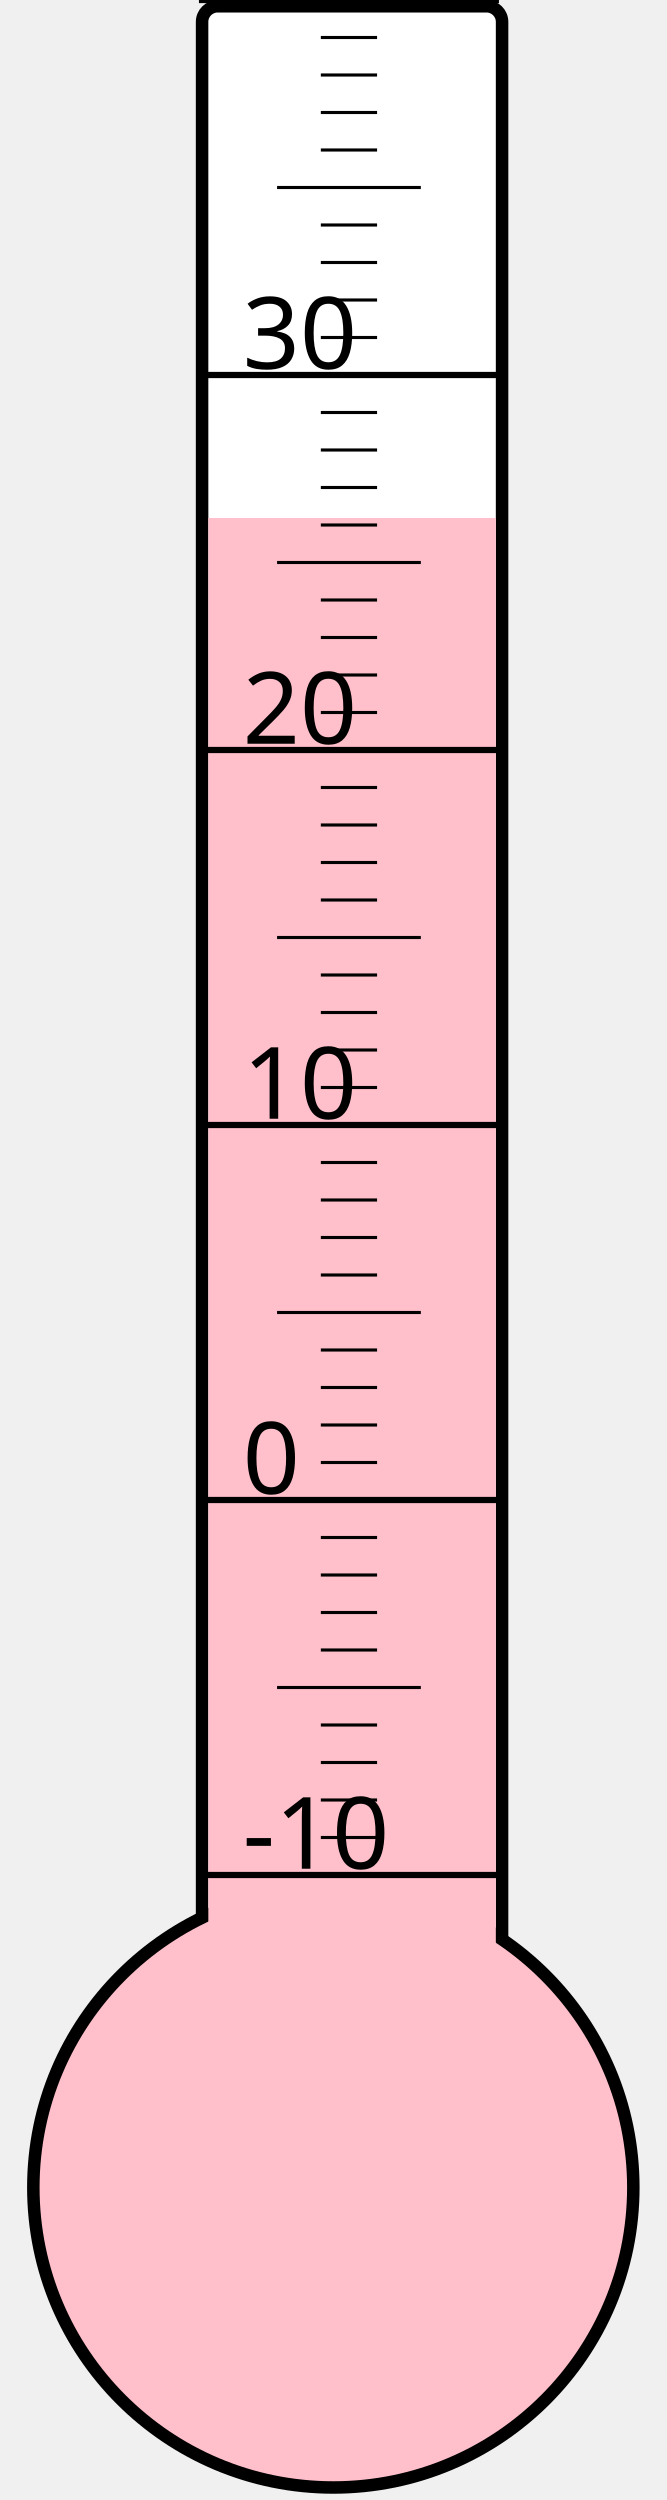
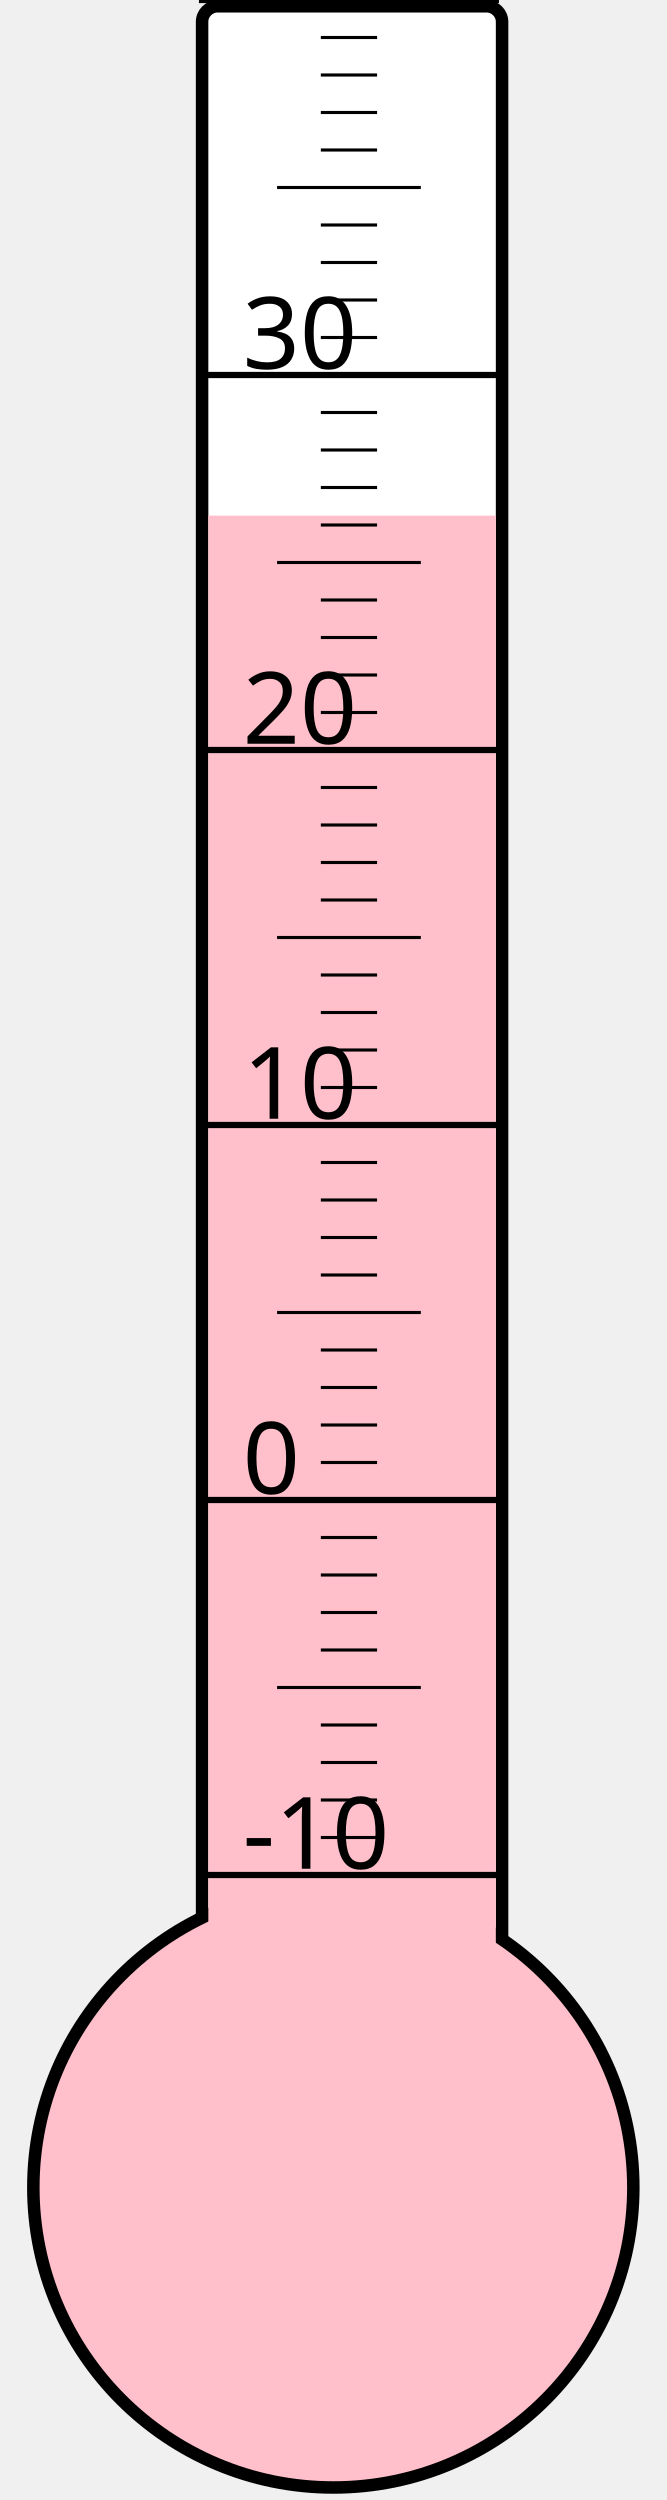
<svg xmlns="http://www.w3.org/2000/svg" width="40px" height="150px" viewBox="0 0 200 800">
  <rect width="200" height="800" x="0" y="0" style="fill: #ffffeb; fill-opacity: 0;" />
  <rect width="96" height="680" x="58" y="2" rx="5" ry="5" style="fill: white; fill-opacity: 1; stroke: black; stroke-width: 4;" />
  <circle cx="100" cy="700" r="96" style="fill: pink; stroke: black; stroke-width: 4;" />
-   <rect width="92" height="534.25" x="60" y="165.75" style="fill: pink; fill-opacity: 1; stroke-width: 0;" />
+   <rect width="92" height="535.0" x="60" y="165.0" style="fill: pink; fill-opacity: 1; stroke-width: 0;" />
  <text x="71" y="598" style="font-family: sans-serif; font-size: 24pt;">-10</text>
  <text x="71" y="478" style="font-family: sans-serif; font-size: 24pt;">0</text>
  <text x="71" y="358" style="font-family: sans-serif; font-size: 24pt;">10</text>
  <text x="71" y="238" style="font-family: sans-serif; font-size: 24pt;">20</text>
  <text x="71" y="118" style="font-family: sans-serif; font-size: 24pt;">30</text>
  <g style="stroke: black;">
    <line x1="57" y1="600" x2="153" y2="600" style="stroke-width: 2;" />
    <line x1="96" y1="588" x2="114" y2="588" style="stroke-width: 1;" />
    <line x1="96" y1="576" x2="114" y2="576" style="stroke-width: 1;" />
    <line x1="96" y1="564" x2="114" y2="564" style="stroke-width: 1;" />
    <line x1="96" y1="552" x2="114" y2="552" style="stroke-width: 1;" />
    <line x1="82" y1="540" x2="128" y2="540" style="stroke-width: 1;" />
    <line x1="96" y1="528" x2="114" y2="528" style="stroke-width: 1;" />
    <line x1="96" y1="516" x2="114" y2="516" style="stroke-width: 1;" />
    <line x1="96" y1="504" x2="114" y2="504" style="stroke-width: 1;" />
    <line x1="96" y1="492" x2="114" y2="492" style="stroke-width: 1;" />
    <line x1="57" y1="480" x2="153" y2="480" style="stroke-width: 2;" />
    <line x1="96" y1="468" x2="114" y2="468" style="stroke-width: 1;" />
    <line x1="96" y1="456" x2="114" y2="456" style="stroke-width: 1;" />
    <line x1="96" y1="444" x2="114" y2="444" style="stroke-width: 1;" />
    <line x1="96" y1="432" x2="114" y2="432" style="stroke-width: 1;" />
    <line x1="82" y1="420" x2="128" y2="420" style="stroke-width: 1;" />
    <line x1="96" y1="408" x2="114" y2="408" style="stroke-width: 1;" />
    <line x1="96" y1="396" x2="114" y2="396" style="stroke-width: 1;" />
    <line x1="96" y1="384" x2="114" y2="384" style="stroke-width: 1;" />
    <line x1="96" y1="372" x2="114" y2="372" style="stroke-width: 1;" />
    <line x1="57" y1="360" x2="153" y2="360" style="stroke-width: 2;" />
    <line x1="96" y1="348" x2="114" y2="348" style="stroke-width: 1;" />
    <line x1="96" y1="336" x2="114" y2="336" style="stroke-width: 1;" />
    <line x1="96" y1="324" x2="114" y2="324" style="stroke-width: 1;" />
    <line x1="96" y1="312" x2="114" y2="312" style="stroke-width: 1;" />
    <line x1="82" y1="300" x2="128" y2="300" style="stroke-width: 1;" />
    <line x1="96" y1="288" x2="114" y2="288" style="stroke-width: 1;" />
    <line x1="96" y1="276" x2="114" y2="276" style="stroke-width: 1;" />
    <line x1="96" y1="264" x2="114" y2="264" style="stroke-width: 1;" />
    <line x1="96" y1="252" x2="114" y2="252" style="stroke-width: 1;" />
    <line x1="57" y1="240" x2="153" y2="240" style="stroke-width: 2;" />
    <line x1="96" y1="228" x2="114" y2="228" style="stroke-width: 1;" />
    <line x1="96" y1="216" x2="114" y2="216" style="stroke-width: 1;" />
    <line x1="96" y1="204" x2="114" y2="204" style="stroke-width: 1;" />
    <line x1="96" y1="192" x2="114" y2="192" style="stroke-width: 1;" />
    <line x1="82" y1="180" x2="128" y2="180" style="stroke-width: 1;" />
    <line x1="96" y1="168" x2="114" y2="168" style="stroke-width: 1;" />
    <line x1="96" y1="156" x2="114" y2="156" style="stroke-width: 1;" />
    <line x1="96" y1="144" x2="114" y2="144" style="stroke-width: 1;" />
    <line x1="96" y1="132" x2="114" y2="132" style="stroke-width: 1;" />
    <line x1="57" y1="120" x2="153" y2="120" style="stroke-width: 2;" />
    <line x1="96" y1="108" x2="114" y2="108" style="stroke-width: 1;" />
    <line x1="96" y1="96" x2="114" y2="96" style="stroke-width: 1;" />
    <line x1="96" y1="84" x2="114" y2="84" style="stroke-width: 1;" />
    <line x1="96" y1="72" x2="114" y2="72" style="stroke-width: 1;" />
    <line x1="82" y1="60" x2="128" y2="60" style="stroke-width: 1;" />
    <line x1="96" y1="48" x2="114" y2="48" style="stroke-width: 1;" />
    <line x1="96" y1="36" x2="114" y2="36" style="stroke-width: 1;" />
    <line x1="96" y1="24" x2="114" y2="24" style="stroke-width: 1;" />
    <line x1="96" y1="12" x2="114" y2="12" style="stroke-width: 1;" />
    <line x1="57" y1="0" x2="153" y2="0" style="stroke-width: 2;" />
  </g>
</svg>
